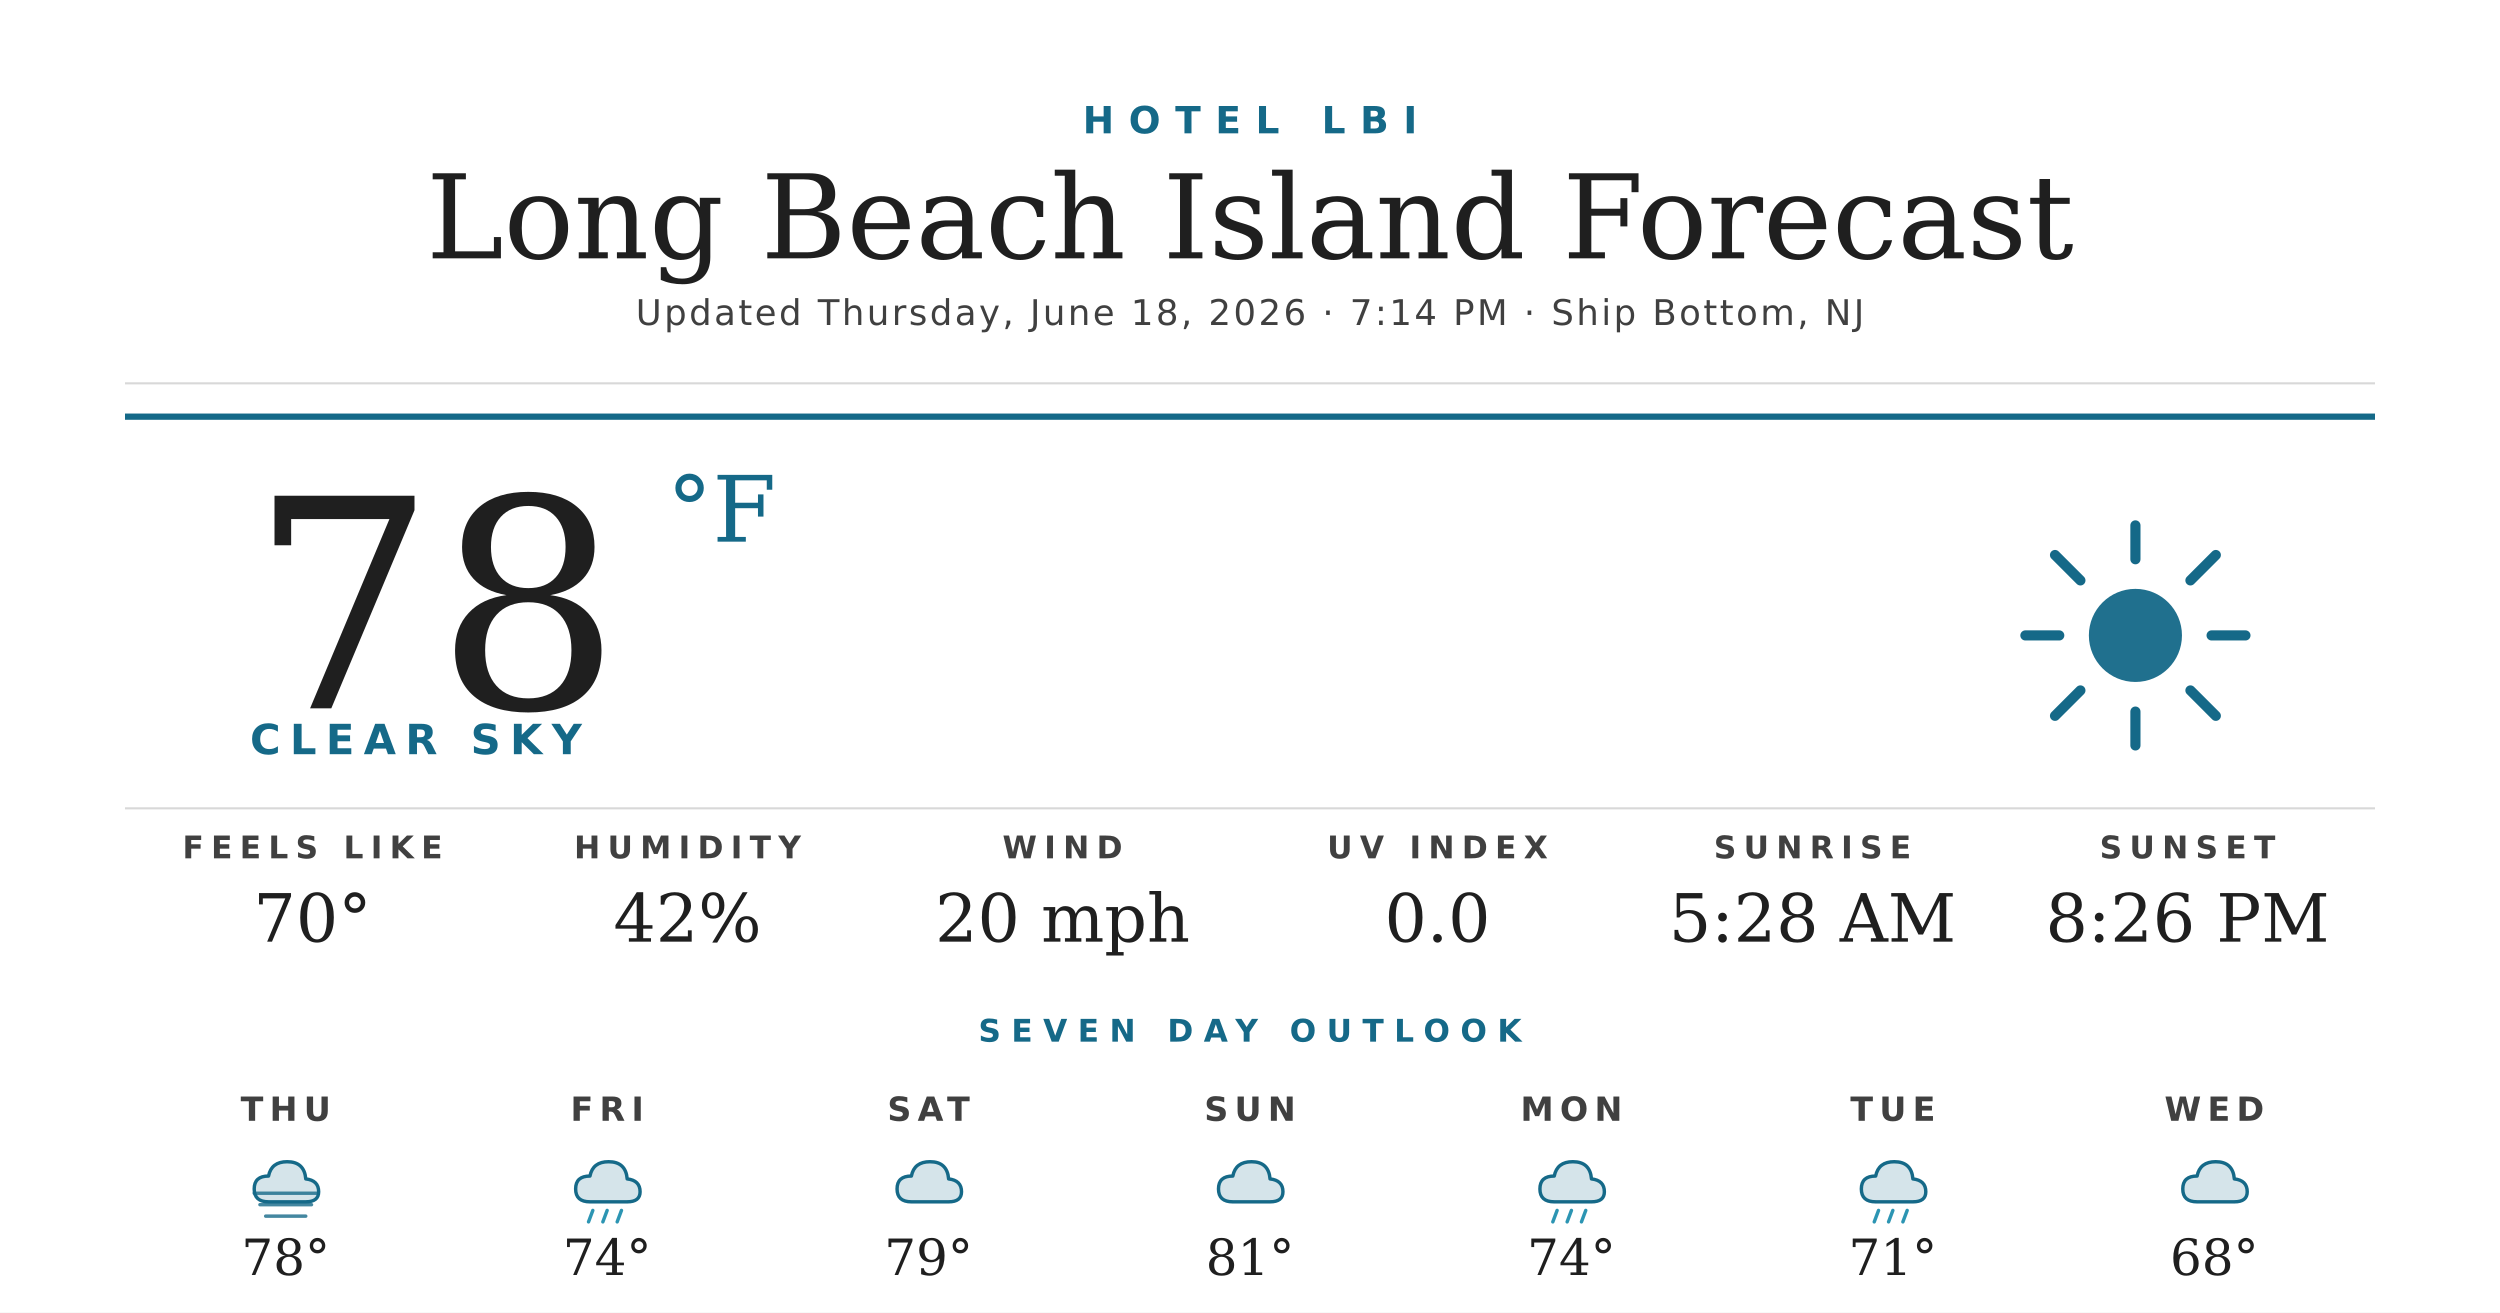
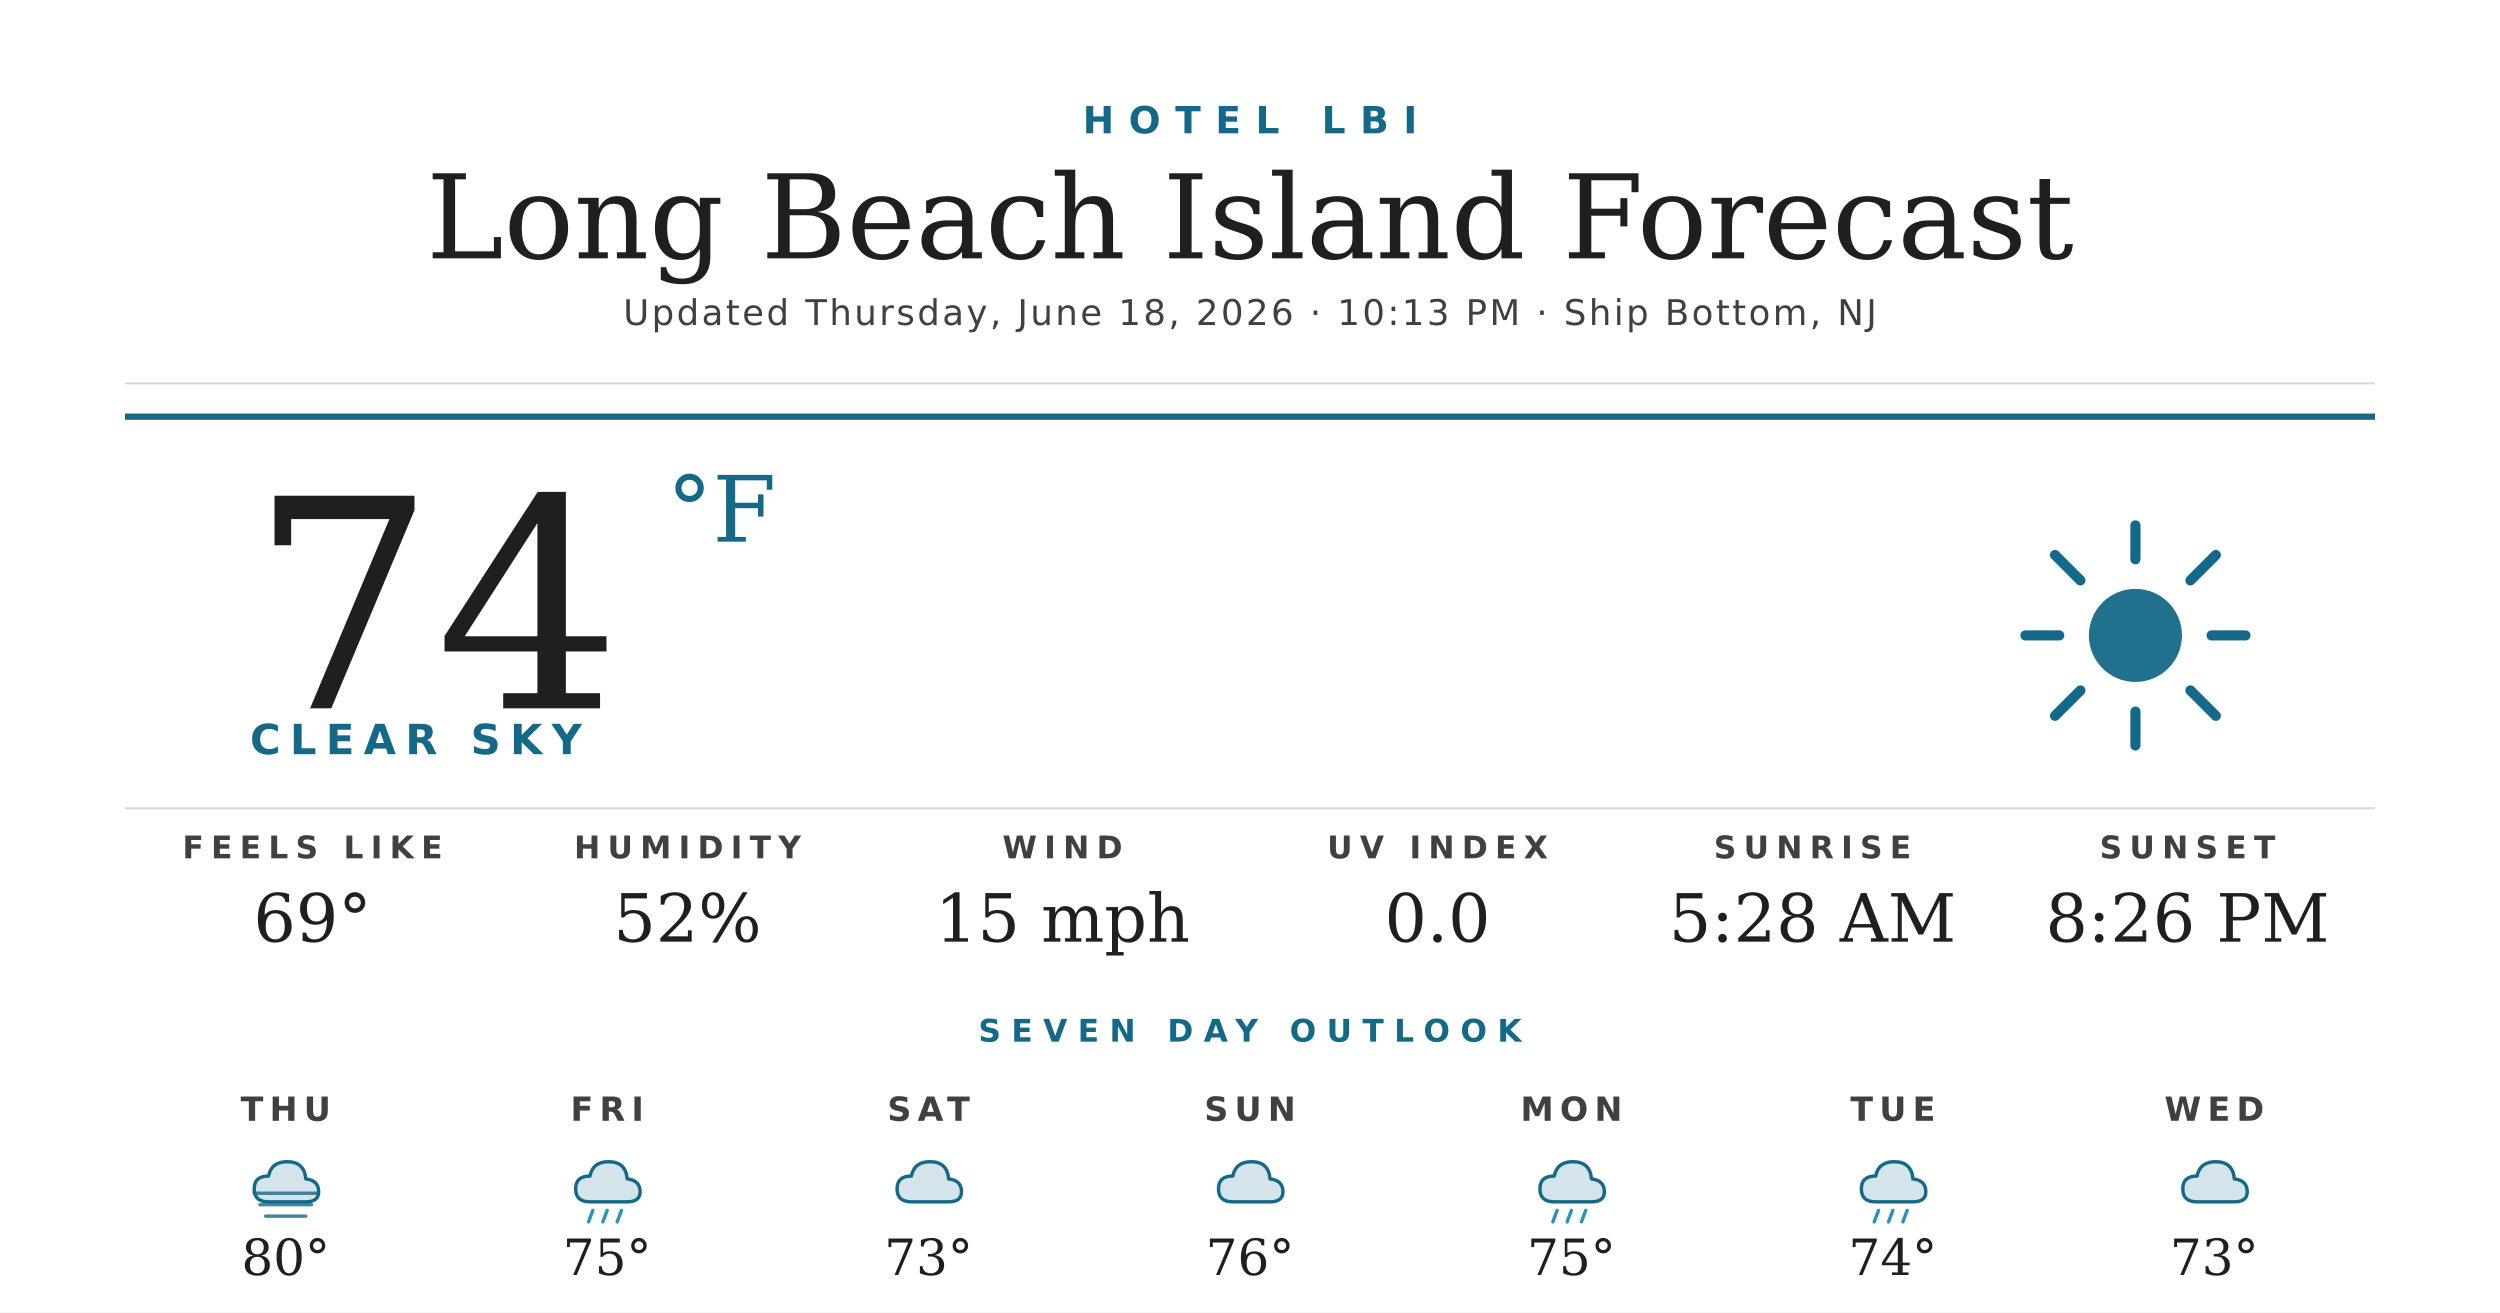
<svg xmlns="http://www.w3.org/2000/svg" width="1200" height="630" viewBox="0 0 1200 630">
  <rect width="1200" height="630" fill="#ffffff" />
  <text x="600" y="64" text-anchor="middle" font-family="'Montserrat Bold', 'Montserrat', 'DejaVu Sans', Helvetica, Arial, sans-serif" font-size="18" font-weight="700" fill="#156988" letter-spacing="7">HOTEL LBI</text>
  <text x="600" y="124" text-anchor="middle" font-family="'Prata', 'DejaVu Serif', Georgia, serif" font-size="56" fill="#1f1f1f">Long Beach Island Forecast</text>
-   <text x="600" y="156" text-anchor="middle" font-family="'Montserrat', 'DejaVu Sans', Helvetica, Arial, sans-serif" font-size="17" font-weight="500" fill="#404040" letter-spacing="1.2">Updated Thursday, June 18, 2026 · 7:14 PM · Ship Bottom, NJ</text>
+   <text x="600" y="156" text-anchor="middle" font-family="'Montserrat', 'DejaVu Sans', Helvetica, Arial, sans-serif" font-size="17" font-weight="500" fill="#404040" letter-spacing="1.2">Updated Thursday, June 18, 2026 · 10:13 PM · Ship Bottom, NJ</text>
  <line x1="60" y1="184" x2="1140" y2="184" stroke="#d8d8d8" stroke-width="1" />
  <line x1="60" y1="200" x2="1140" y2="200" stroke="#156988" stroke-width="3" />
-   <text x="120" y="340" font-family="'Prata', 'DejaVu Serif', Georgia, serif" font-size="140" fill="#1f1f1f">78</text>
+   <text x="120" y="340" font-family="'Prata', 'DejaVu Serif', Georgia, serif" font-size="140" fill="#1f1f1f">74</text>
  <text x="320" y="260" font-family="'Prata', 'DejaVu Serif', Georgia, serif" font-size="44" fill="#156988">°F</text>
  <text x="120" y="362" font-family="'Montserrat Bold', 'Montserrat', 'DejaVu Sans', Helvetica, Arial, sans-serif" font-size="20" font-weight="700" fill="#156988" letter-spacing="4.5">CLEAR SKY</text>
  <g transform="translate(960,240) scale(2.03125)">
    <circle cx="32" cy="32" r="11" fill="#156988" opacity="0.95" />
    <g stroke="#156988" stroke-width="2.4" stroke-linecap="round">
      <line x1="32" y1="6" x2="32" y2="14" />
      <line x1="32" y1="50" x2="32" y2="58" />
      <line x1="6" y1="32" x2="14" y2="32" />
      <line x1="50" y1="32" x2="58" y2="32" />
      <line x1="13" y1="13" x2="19" y2="19" />
      <line x1="45" y1="45" x2="51" y2="51" />
      <line x1="13" y1="51" x2="19" y2="45" />
      <line x1="45" y1="19" x2="51" y2="13" />
    </g>
  </g>
  <line x1="60" y1="388" x2="1140" y2="388" stroke="#d8d8d8" stroke-width="1" />
  <text x="150" y="412" text-anchor="middle" font-family="'Montserrat Bold', 'Montserrat', 'DejaVu Sans', Helvetica, Arial, sans-serif" font-size="15" font-weight="700" fill="#404040" letter-spacing="3.5">FEELS LIKE</text>
-   <text x="150" y="452" text-anchor="middle" font-family="'Prata', 'DejaVu Serif', Georgia, serif" font-size="32" fill="#1f1f1f">70°</text>
+   <text x="150" y="452" text-anchor="middle" font-family="'Prata', 'DejaVu Serif', Georgia, serif" font-size="32" fill="#1f1f1f">69°</text>
  <text x="330" y="412" text-anchor="middle" font-family="'Montserrat Bold', 'Montserrat', 'DejaVu Sans', Helvetica, Arial, sans-serif" font-size="15" font-weight="700" fill="#404040" letter-spacing="3.5">HUMIDITY</text>
-   <text x="330" y="452" text-anchor="middle" font-family="'Prata', 'DejaVu Serif', Georgia, serif" font-size="32" fill="#1f1f1f">42%</text>
+   <text x="330" y="452" text-anchor="middle" font-family="'Prata', 'DejaVu Serif', Georgia, serif" font-size="32" fill="#1f1f1f">52%</text>
  <text x="510" y="412" text-anchor="middle" font-family="'Montserrat Bold', 'Montserrat', 'DejaVu Sans', Helvetica, Arial, sans-serif" font-size="15" font-weight="700" fill="#404040" letter-spacing="3.5">WIND</text>
-   <text x="510" y="452" text-anchor="middle" font-family="'Prata', 'DejaVu Serif', Georgia, serif" font-size="32" fill="#1f1f1f">20 mph</text>
+   <text x="510" y="452" text-anchor="middle" font-family="'Prata', 'DejaVu Serif', Georgia, serif" font-size="32" fill="#1f1f1f">15 mph</text>
  <text x="690" y="412" text-anchor="middle" font-family="'Montserrat Bold', 'Montserrat', 'DejaVu Sans', Helvetica, Arial, sans-serif" font-size="15" font-weight="700" fill="#404040" letter-spacing="3.5">UV INDEX</text>
  <text x="690" y="452" text-anchor="middle" font-family="'Prata', 'DejaVu Serif', Georgia, serif" font-size="32" fill="#1f1f1f">0.0</text>
  <text x="870" y="412" text-anchor="middle" font-family="'Montserrat Bold', 'Montserrat', 'DejaVu Sans', Helvetica, Arial, sans-serif" font-size="15" font-weight="700" fill="#404040" letter-spacing="3.5">SUNRISE</text>
  <text x="870" y="452" text-anchor="middle" font-family="'Prata', 'DejaVu Serif', Georgia, serif" font-size="32" fill="#1f1f1f">5:28 AM</text>
  <text x="1050" y="412" text-anchor="middle" font-family="'Montserrat Bold', 'Montserrat', 'DejaVu Sans', Helvetica, Arial, sans-serif" font-size="15" font-weight="700" fill="#404040" letter-spacing="3.5">SUNSET</text>
  <text x="1050" y="452" text-anchor="middle" font-family="'Prata', 'DejaVu Serif', Georgia, serif" font-size="32" fill="#1f1f1f">8:26 PM</text>
  <text x="600" y="500" text-anchor="middle" font-family="'Montserrat Bold', 'Montserrat', 'DejaVu Sans', Helvetica, Arial, sans-serif" font-size="15" font-weight="700" fill="#156988" letter-spacing="5">SEVEN DAY OUTLOOK</text>
  <text x="137.143" y="538" text-anchor="middle" font-family="'Montserrat Bold', 'Montserrat', 'DejaVu Sans', Helvetica, Arial, sans-serif" font-size="16" font-weight="700" fill="#404040" letter-spacing="3">THU</text>
  <g transform="translate(115.1429,548) scale(0.6875)">
    <path d="M20 42 Q10 42 10 33 Q10 24 20 24 Q22 14 33 14 Q45 14 46 26 Q55 27 55 35 Q55 42 46 42 Z" fill="#156988" opacity="0.18" />
    <path d="M20 42 Q10 42 10 33 Q10 24 20 24 Q22 14 33 14 Q45 14 46 26 Q55 27 55 35 Q55 42 46 42 Z" fill="none" stroke="#156988" stroke-width="2.4" stroke-linejoin="round" />
    <g stroke="#156988" stroke-width="2.4" stroke-linecap="round" opacity="0.8">
      <line x1="10" y1="36" x2="54" y2="36" />
      <line x1="14" y1="44" x2="50" y2="44" />
      <line x1="18" y1="52" x2="46" y2="52" />
    </g>
  </g>
-   <text x="137.143" y="612" text-anchor="middle" font-family="'Prata', 'DejaVu Serif', Georgia, serif" font-size="24" fill="#1f1f1f">78°</text>
+   <text x="137.143" y="612" text-anchor="middle" font-family="'Prata', 'DejaVu Serif', Georgia, serif" font-size="24" fill="#1f1f1f">80°</text>
  <text x="291.429" y="538" text-anchor="middle" font-family="'Montserrat Bold', 'Montserrat', 'DejaVu Sans', Helvetica, Arial, sans-serif" font-size="16" font-weight="700" fill="#404040" letter-spacing="3">FRI</text>
  <g transform="translate(269.4286,548) scale(0.6875)">
    <path d="M20 42 Q10 42 10 33 Q10 24 20 24 Q22 14 33 14 Q45 14 46 26 Q55 27 55 35 Q55 42 46 42 Z" fill="#156988" opacity="0.18" />
    <path d="M20 42 Q10 42 10 33 Q10 24 20 24 Q22 14 33 14 Q45 14 46 26 Q55 27 55 35 Q55 42 46 42 Z" fill="none" stroke="#156988" stroke-width="2.4" stroke-linejoin="round" />
    <g stroke="#2C95B3" stroke-width="2.4" stroke-linecap="round">
      <line x1="22" y1="48" x2="19" y2="56" />
      <line x1="32" y1="48" x2="29" y2="56" />
      <line x1="42" y1="48" x2="39" y2="56" />
    </g>
  </g>
-   <text x="291.429" y="612" text-anchor="middle" font-family="'Prata', 'DejaVu Serif', Georgia, serif" font-size="24" fill="#1f1f1f">74°</text>
+   <text x="291.429" y="612" text-anchor="middle" font-family="'Prata', 'DejaVu Serif', Georgia, serif" font-size="24" fill="#1f1f1f">75°</text>
  <text x="445.714" y="538" text-anchor="middle" font-family="'Montserrat Bold', 'Montserrat', 'DejaVu Sans', Helvetica, Arial, sans-serif" font-size="16" font-weight="700" fill="#404040" letter-spacing="3">SAT</text>
  <g transform="translate(423.7143,548) scale(0.6875)">
    <path d="M20 42 Q10 42 10 33 Q10 24 20 24 Q22 14 33 14 Q45 14 46 26 Q55 27 55 35 Q55 42 46 42 Z" fill="#156988" opacity="0.18" />
    <path d="M20 42 Q10 42 10 33 Q10 24 20 24 Q22 14 33 14 Q45 14 46 26 Q55 27 55 35 Q55 42 46 42 Z" fill="none" stroke="#156988" stroke-width="2.4" stroke-linejoin="round" />
  </g>
-   <text x="445.714" y="612" text-anchor="middle" font-family="'Prata', 'DejaVu Serif', Georgia, serif" font-size="24" fill="#1f1f1f">79°</text>
+   <text x="445.714" y="612" text-anchor="middle" font-family="'Prata', 'DejaVu Serif', Georgia, serif" font-size="24" fill="#1f1f1f">73°</text>
  <text x="600" y="538" text-anchor="middle" font-family="'Montserrat Bold', 'Montserrat', 'DejaVu Sans', Helvetica, Arial, sans-serif" font-size="16" font-weight="700" fill="#404040" letter-spacing="3">SUN</text>
  <g transform="translate(578,548) scale(0.6875)">
    <path d="M20 42 Q10 42 10 33 Q10 24 20 24 Q22 14 33 14 Q45 14 46 26 Q55 27 55 35 Q55 42 46 42 Z" fill="#156988" opacity="0.18" />
    <path d="M20 42 Q10 42 10 33 Q10 24 20 24 Q22 14 33 14 Q45 14 46 26 Q55 27 55 35 Q55 42 46 42 Z" fill="none" stroke="#156988" stroke-width="2.4" stroke-linejoin="round" />
  </g>
-   <text x="600" y="612" text-anchor="middle" font-family="'Prata', 'DejaVu Serif', Georgia, serif" font-size="24" fill="#1f1f1f">81°</text>
+   <text x="600" y="612" text-anchor="middle" font-family="'Prata', 'DejaVu Serif', Georgia, serif" font-size="24" fill="#1f1f1f">76°</text>
  <text x="754.286" y="538" text-anchor="middle" font-family="'Montserrat Bold', 'Montserrat', 'DejaVu Sans', Helvetica, Arial, sans-serif" font-size="16" font-weight="700" fill="#404040" letter-spacing="3">MON</text>
  <g transform="translate(732.2857,548) scale(0.6875)">
    <path d="M20 42 Q10 42 10 33 Q10 24 20 24 Q22 14 33 14 Q45 14 46 26 Q55 27 55 35 Q55 42 46 42 Z" fill="#156988" opacity="0.18" />
    <path d="M20 42 Q10 42 10 33 Q10 24 20 24 Q22 14 33 14 Q45 14 46 26 Q55 27 55 35 Q55 42 46 42 Z" fill="none" stroke="#156988" stroke-width="2.4" stroke-linejoin="round" />
    <g stroke="#2C95B3" stroke-width="2.4" stroke-linecap="round">
      <line x1="22" y1="48" x2="19" y2="56" />
      <line x1="32" y1="48" x2="29" y2="56" />
      <line x1="42" y1="48" x2="39" y2="56" />
    </g>
  </g>
-   <text x="754.286" y="612" text-anchor="middle" font-family="'Prata', 'DejaVu Serif', Georgia, serif" font-size="24" fill="#1f1f1f">74°</text>
+   <text x="754.286" y="612" text-anchor="middle" font-family="'Prata', 'DejaVu Serif', Georgia, serif" font-size="24" fill="#1f1f1f">75°</text>
  <text x="908.571" y="538" text-anchor="middle" font-family="'Montserrat Bold', 'Montserrat', 'DejaVu Sans', Helvetica, Arial, sans-serif" font-size="16" font-weight="700" fill="#404040" letter-spacing="3">TUE</text>
  <g transform="translate(886.5714,548) scale(0.6875)">
    <path d="M20 42 Q10 42 10 33 Q10 24 20 24 Q22 14 33 14 Q45 14 46 26 Q55 27 55 35 Q55 42 46 42 Z" fill="#156988" opacity="0.18" />
    <path d="M20 42 Q10 42 10 33 Q10 24 20 24 Q22 14 33 14 Q45 14 46 26 Q55 27 55 35 Q55 42 46 42 Z" fill="none" stroke="#156988" stroke-width="2.4" stroke-linejoin="round" />
    <g stroke="#2C95B3" stroke-width="2.4" stroke-linecap="round">
      <line x1="22" y1="48" x2="19" y2="56" />
      <line x1="32" y1="48" x2="29" y2="56" />
      <line x1="42" y1="48" x2="39" y2="56" />
    </g>
  </g>
-   <text x="908.571" y="612" text-anchor="middle" font-family="'Prata', 'DejaVu Serif', Georgia, serif" font-size="24" fill="#1f1f1f">71°</text>
+   <text x="908.571" y="612" text-anchor="middle" font-family="'Prata', 'DejaVu Serif', Georgia, serif" font-size="24" fill="#1f1f1f">74°</text>
  <text x="1062.857" y="538" text-anchor="middle" font-family="'Montserrat Bold', 'Montserrat', 'DejaVu Sans', Helvetica, Arial, sans-serif" font-size="16" font-weight="700" fill="#404040" letter-spacing="3">WED</text>
  <g transform="translate(1040.857,548) scale(0.6875)">
    <path d="M20 42 Q10 42 10 33 Q10 24 20 24 Q22 14 33 14 Q45 14 46 26 Q55 27 55 35 Q55 42 46 42 Z" fill="#156988" opacity="0.18" />
    <path d="M20 42 Q10 42 10 33 Q10 24 20 24 Q22 14 33 14 Q45 14 46 26 Q55 27 55 35 Q55 42 46 42 Z" fill="none" stroke="#156988" stroke-width="2.4" stroke-linejoin="round" />
  </g>
-   <text x="1062.857" y="612" text-anchor="middle" font-family="'Prata', 'DejaVu Serif', Georgia, serif" font-size="24" fill="#1f1f1f">68°</text>
+   <text x="1062.857" y="612" text-anchor="middle" font-family="'Prata', 'DejaVu Serif', Georgia, serif" font-size="24" fill="#1f1f1f">73°</text>
</svg>
